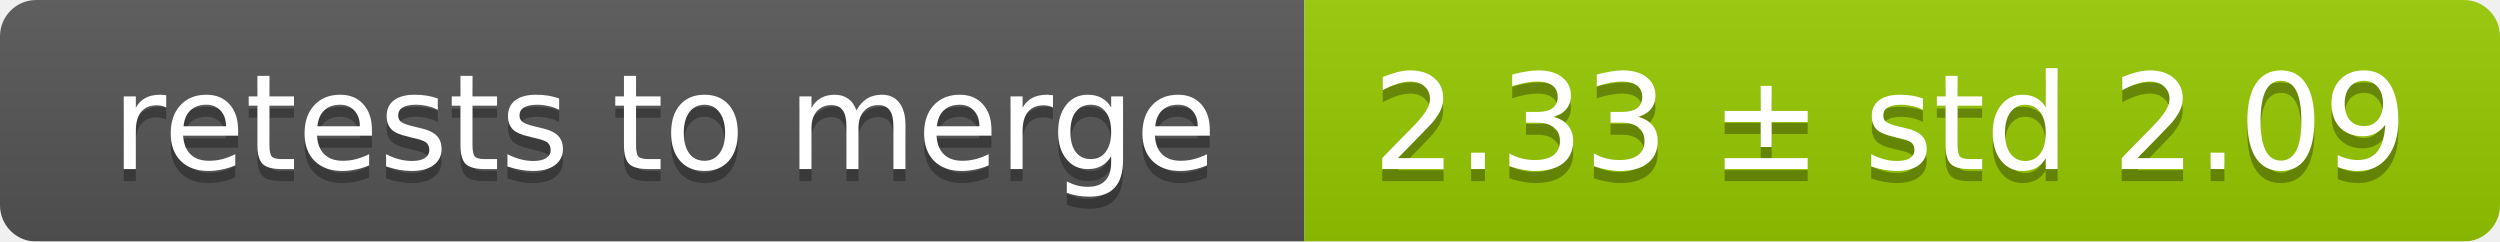
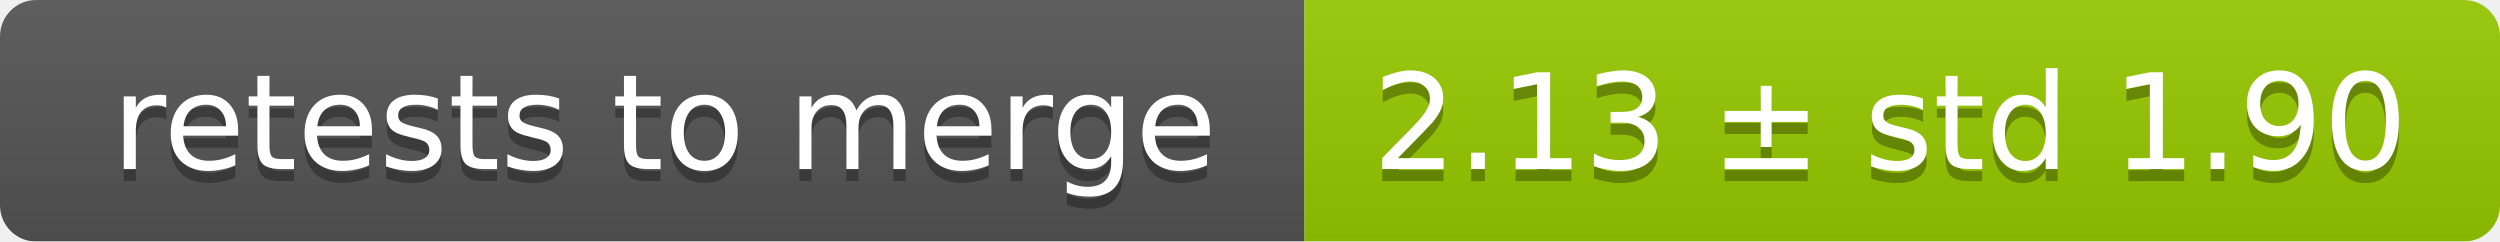
<svg xmlns="http://www.w3.org/2000/svg" width="207" height="20">
  <linearGradient id="smooth" x2="0" y2="100%">
    <stop offset="0" stop-color="#bbb" stop-opacity=".1" />
    <stop offset="1" stop-opacity=".1" />
  </linearGradient>
  <mask id="round">
    <rect width="207" height="20" rx="3" fill="#fff" />
  </mask>
  <g mask="url(#round)">
    <rect width="108" height="20" fill="#555" />
    <rect x="108" width="99" height="20" fill="#97ca00" />
    <rect width="207" height="20" fill="url(#smooth)" />
  </g>
  <g fill="#fff" text-anchor="middle" font-family="DejaVu Sans,Verdana,Geneva,sans-serif" font-size="11">
    <text x="55" y="15" fill="#010101" fill-opacity=".3">retests to merge</text>
    <text x="55" y="14">retests to merge</text>
-     <text x="156.5" y="15" fill="#010101" fill-opacity=".3">2.33 ± std 2.09</text>
-     <text x="156.5" y="14">2.33 ± std 2.09</text>
+     <text x="156.5" y="15" fill="#010101" fill-opacity=".3">2.13 ± std 1.90</text>
+     <text x="156.5" y="14">2.13 ± std 1.90</text>
  </g>
</svg>
